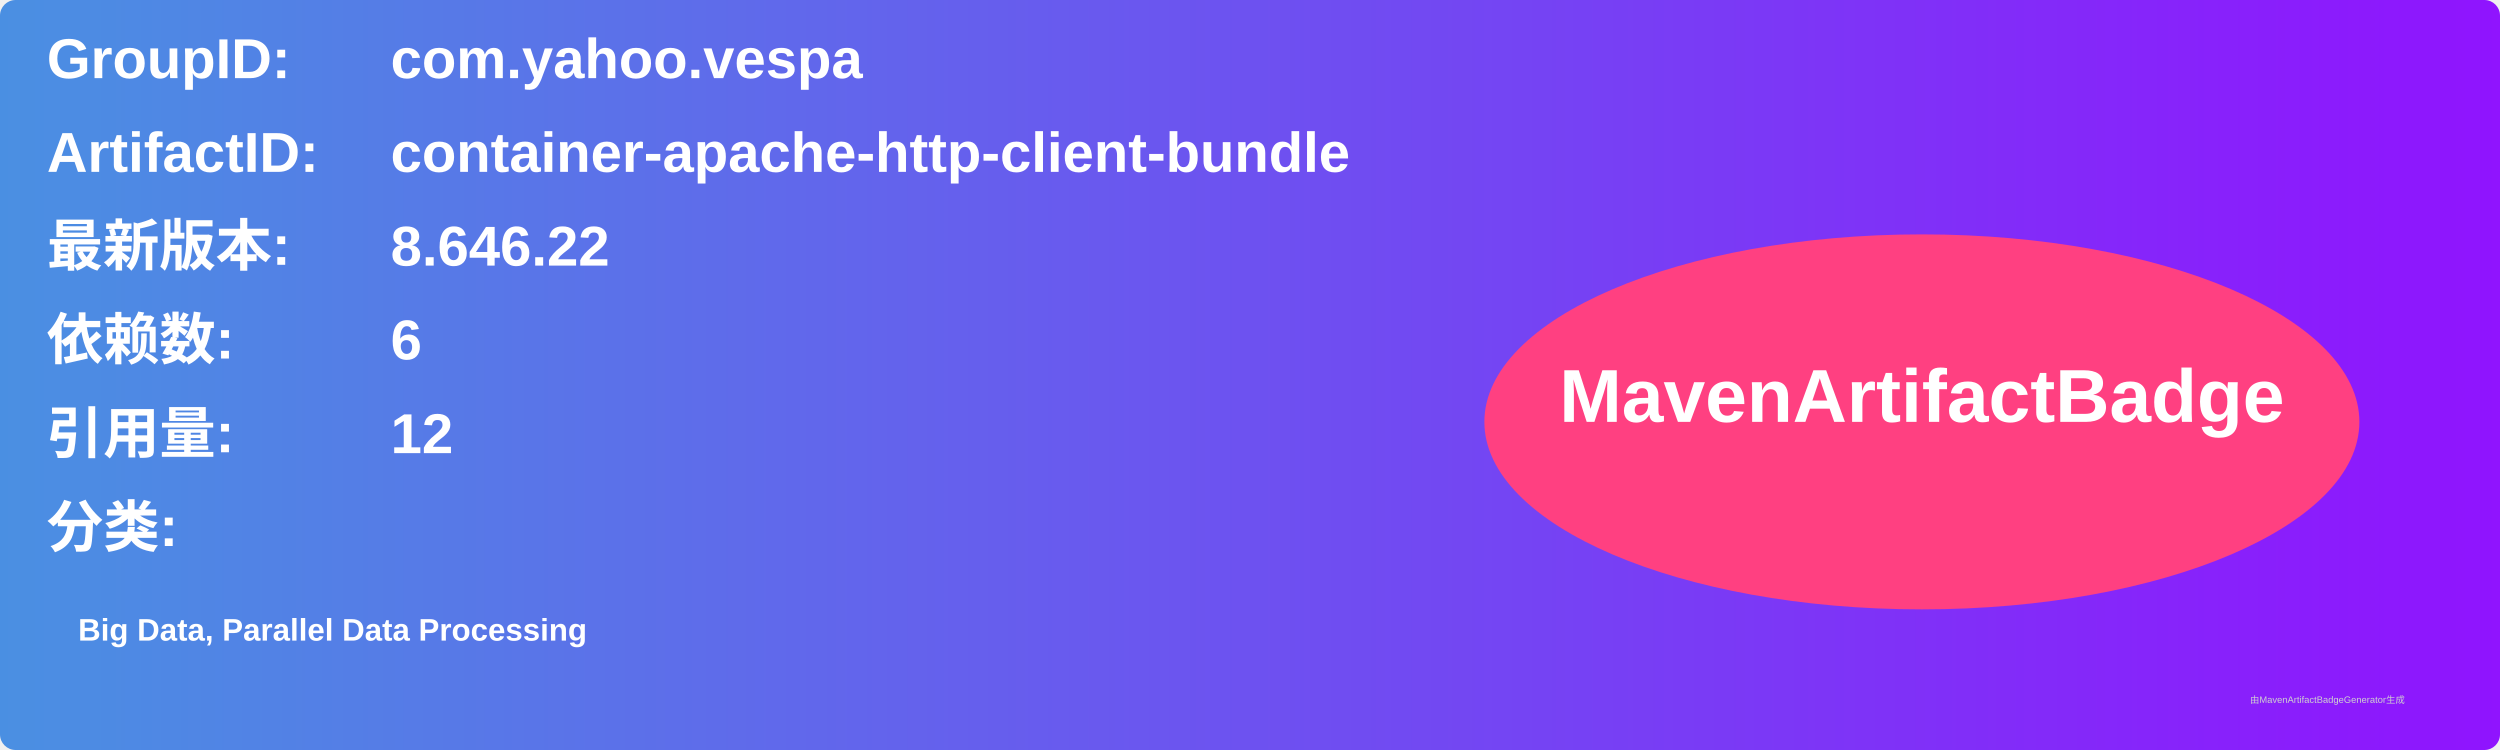
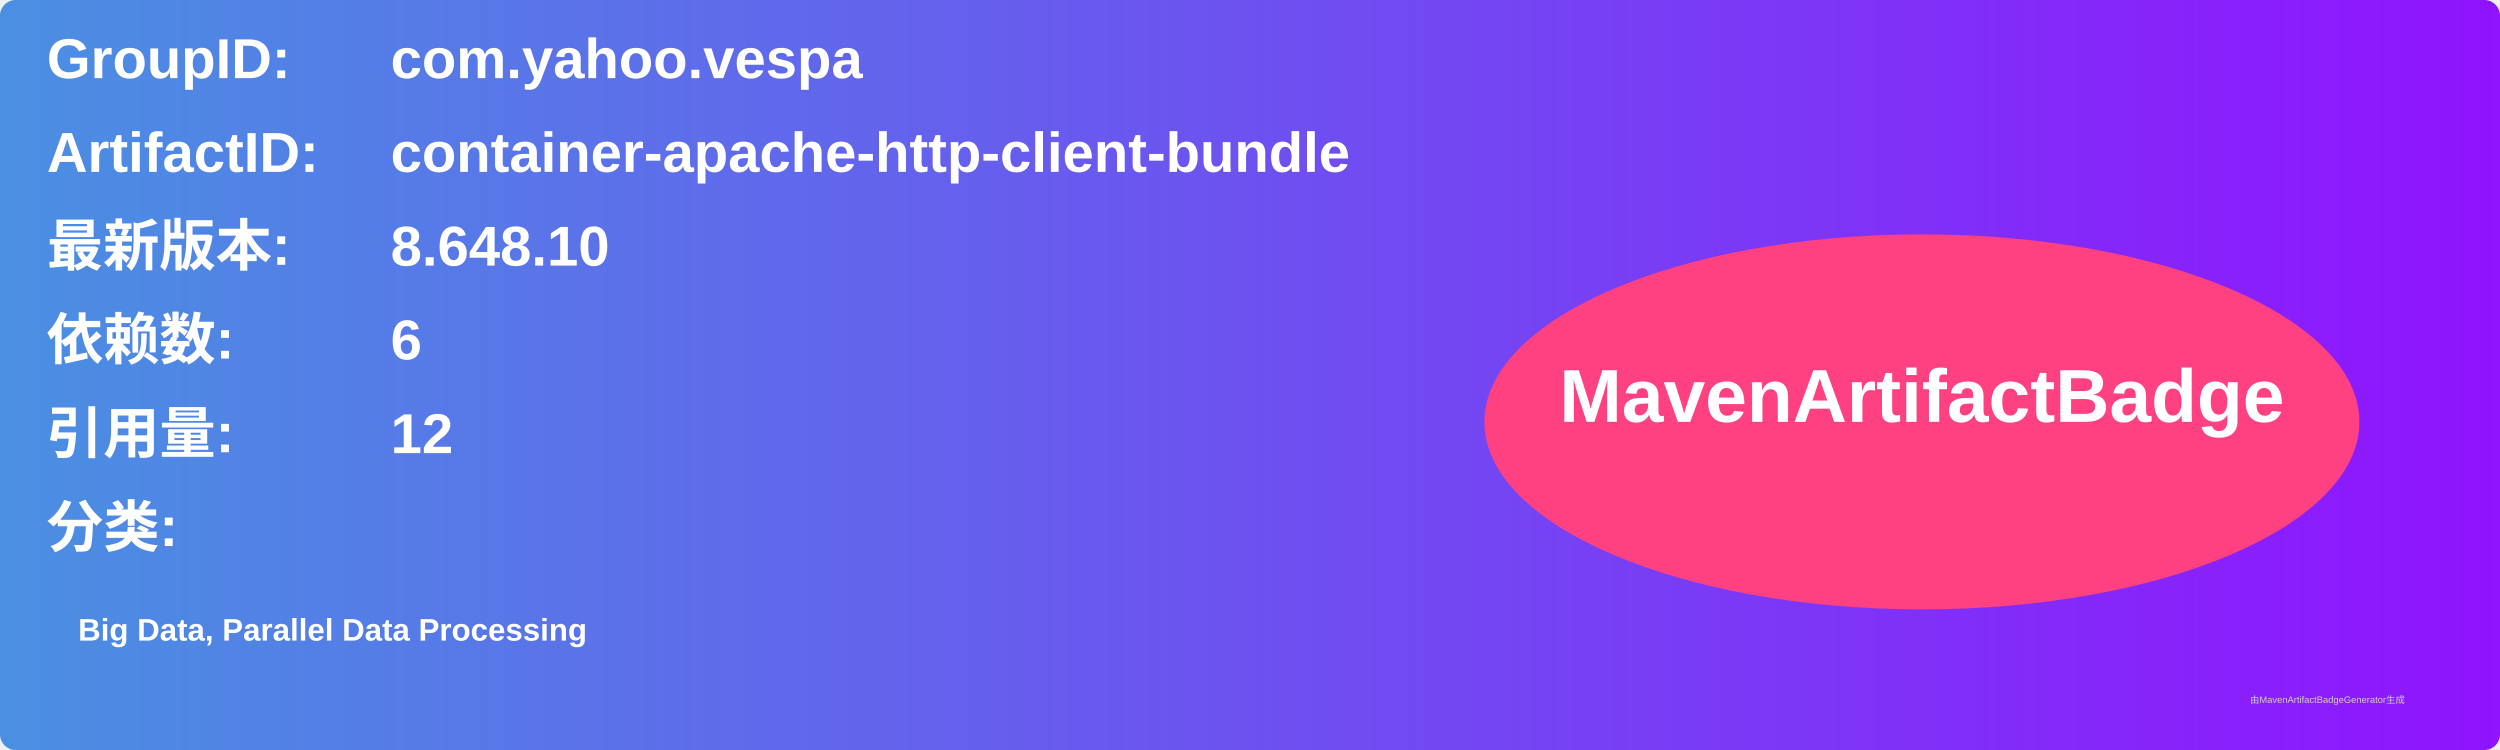
<svg xmlns="http://www.w3.org/2000/svg" width="800" height="240" viewBox="0 0 800 240">
  <linearGradient id="grad" x1="0%" y1="0%" x2="100%" y2="0%">
    <stop offset="0%" stop-color="#4a90e2" />
    <stop offset="100%" stop-color="#9013fe" />
  </linearGradient>
  <rect width="100%" height="100%" rx="5" ry="5" fill="url(#grad)" />
  <g transform="translate(15, 15)">
    <text x="0" y="10" font-family="Arial" font-size="18" fill="white" font-weight="bold" width="260">GroupID:</text>
    <text x="110" y="10" font-family="Arial" font-size="18" fill="white" font-weight="bold" width="460">com.yahoo.vespa</text>
    <text x="0" y="40" font-family="Arial" font-size="18" fill="white" font-weight="bold" width="260">ArtifactID:</text>
    <text x="110" y="40" font-family="Arial" font-size="18" fill="white" font-weight="bold" width="460">container-apache-http-client-bundle</text>
    <text x="0" y="70" font-family="Arial" font-size="18" fill="white" font-weight="bold">最新版本:</text>
    <text x="110" y="70" font-family="Arial" font-size="18" fill="white" font-weight="bold">
-       <tspan font-weight="bold">8.646.22</tspan>
+       <tspan font-weight="bold">8.648.10</tspan>
    </text>
    <text x="0" y="100" font-family="Arial" font-size="18" fill="white" font-weight="bold">依赖数: </text>
    <text x="110" y="100" font-family="Arial" font-size="18" fill="white">
      <tspan font-weight="bold">6</tspan>
    </text>
    <text x="0" y="130" font-family="Arial" font-size="18" fill="white" font-weight="bold">引用量: </text>
    <text x="110" y="130" font-family="Arial" font-size="18" fill="white">
      <tspan font-weight="bold">12</tspan>
    </text>
    <text x="0" y="160" font-family="Arial" font-size="18" fill="white" font-weight="bold">分类:</text>
    <text x="10" y="190" font-family="Arial" font-size="10" fill="white">
      <tspan font-weight="bold">Big Data, Parallel Data Processing</tspan>
    </text>
    <ellipse cx="600" cy="120" rx="140" ry="60" fill="#ff4081" />
    <text x="600" y="120" text-anchor="middle" font-family="Arial" font-size="24" fill="white" font-weight="bold">MavenArtifactBadge</text>
  </g>
  <text x="720" y="225" font-family="Arial" font-size="3" fill="#d0d0d0">由MavenArtifactBadgeGenerator生成</text>
</svg>
